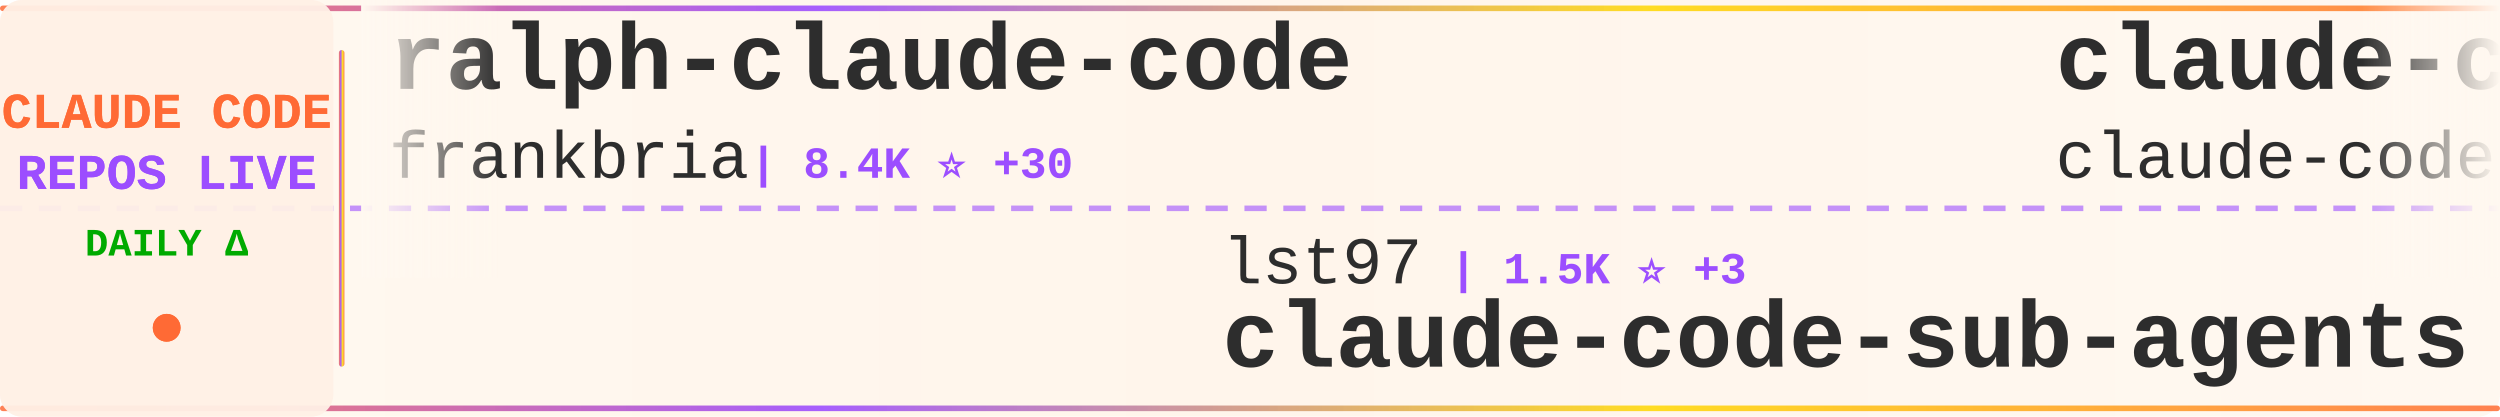
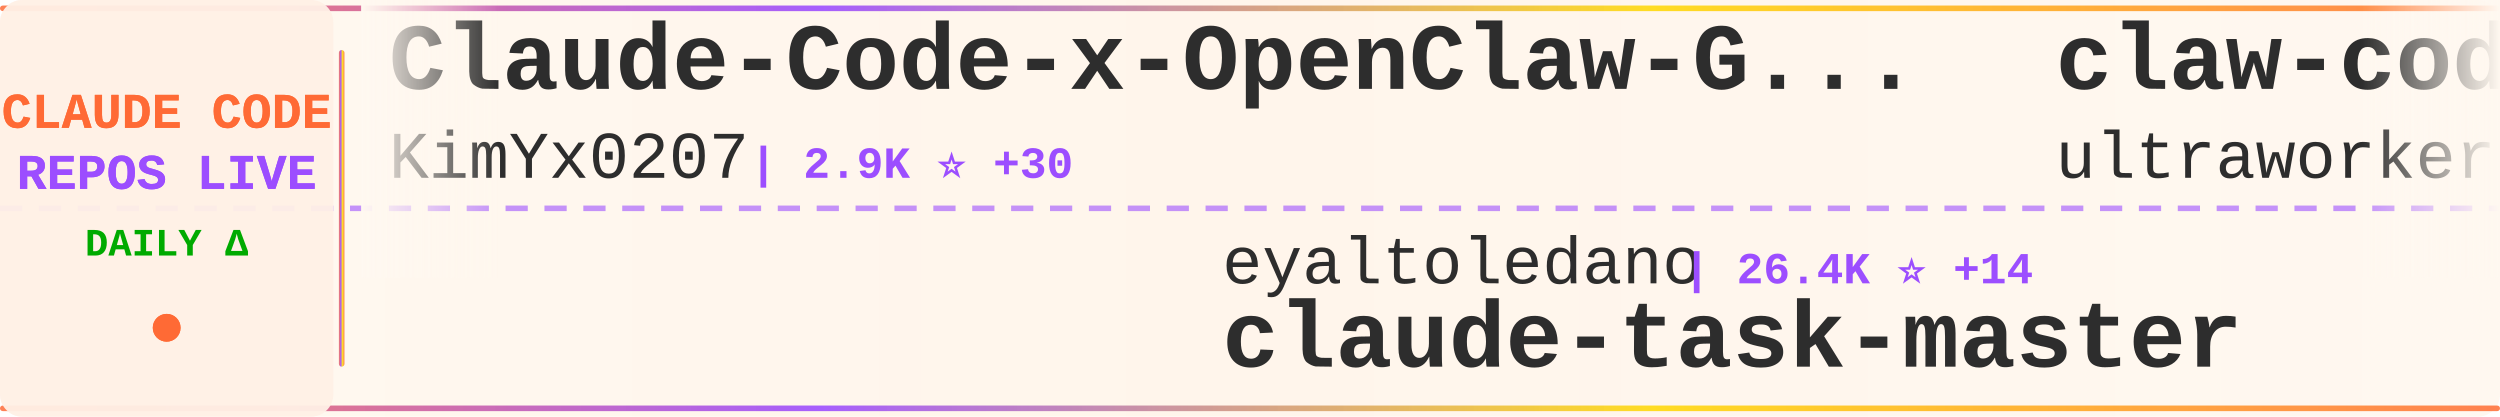
<svg xmlns="http://www.w3.org/2000/svg" width="900" height="150">
  <defs>
    <linearGradient id="tickerBg" x1="0%" y1="0%" x2="100%" y2="0%">
      <stop offset="0%" style="stop-color:#fff8f0;stop-opacity:0.98" />
      <stop offset="50%" style="stop-color:#fff5eb;stop-opacity:1" />
      <stop offset="100%" style="stop-color:#fff8f0;stop-opacity:0.98" />
    </linearGradient>
    <linearGradient id="borderGrad" x1="0%" y1="0%" x2="100%" y2="0%">
      <stop offset="0%" style="stop-color:#FF6B35;stop-opacity:0.85">
        <animate attributeName="stop-opacity" values="0.85;1;0.85" dur="2s" repeatCount="indefinite" />
      </stop>
      <stop offset="33%" style="stop-color:#9C4EFF;stop-opacity:0.9">
        <animate attributeName="stop-opacity" values="0.9;1;0.9" dur="2.2s" repeatCount="indefinite" />
      </stop>
      <stop offset="66%" style="stop-color:#FFD700;stop-opacity:0.85">
        <animate attributeName="stop-opacity" values="0.85;1;0.85" dur="1.8s" repeatCount="indefinite" />
      </stop>
      <stop offset="100%" style="stop-color:#FF6B35;stop-opacity:0.85">
        <animate attributeName="stop-opacity" values="0.85;1;0.85" dur="2s" repeatCount="indefinite" />
      </stop>
    </linearGradient>
    <filter id="textGlow">
      <feGaussianBlur stdDeviation="0.15" result="coloredBlur" />
      <feMerge>
        <feMergeNode in="coloredBlur" />
        <feMergeNode in="SourceGraphic" />
      </feMerge>
    </filter>
    <filter id="metricGlow">
      <feGaussianBlur stdDeviation="0.2" result="coloredBlur" />
      <feMerge>
        <feMergeNode in="coloredBlur" />
        <feMergeNode in="SourceGraphic" />
      </feMerge>
    </filter>
    <linearGradient id="leftFade" x1="0%" y1="0%" x2="100%" y2="0%">
      <stop offset="0%" style="stop-color:#fff8f0;stop-opacity:1" />
      <stop offset="100%" style="stop-color:#fff8f0;stop-opacity:0" />
    </linearGradient>
    <linearGradient id="rightFade" x1="0%" y1="0%" x2="100%" y2="0%">
      <stop offset="0%" style="stop-color:#fff8f0;stop-opacity:0" />
      <stop offset="100%" style="stop-color:#fff8f0;stop-opacity:1" />
    </linearGradient>
  </defs>
  <rect width="900" height="150" fill="url(#tickerBg)" rx="8" />
  <rect x="0" y="2" width="900" height="2" fill="url(#borderGrad)" rx="1" />
  <rect x="0" y="146" width="900" height="2" fill="url(#borderGrad)" rx="1" />
  <line x1="0" y1="75" x2="900" y2="75" stroke="#9C4EFF" stroke-width="2" stroke-dasharray="8 6" opacity="0.6" />
  <rect x="0" y="0" width="120" height="150" fill="#fff0e6" opacity="0.95" rx="8" />
  <text x="60" y="46" font-family="'Courier New', monospace" font-size="18" font-weight="bold" fill="#FF6B35" text-anchor="middle" filter="url(#textGlow)">
    CLAUDE CODE
  </text>
  <text x="60" y="68" font-family="'Courier New', monospace" font-size="18" font-weight="bold" fill="#9C4EFF" text-anchor="middle" filter="url(#textGlow)">
    REPOS LIVE
  </text>
  <text x="60" y="92" font-family="'Courier New', monospace" font-size="14" font-weight="bold" fill="#00aa00" text-anchor="middle">
    DAILY Δ
  </text>
  <circle cx="60" cy="118" r="5" fill="#FF6B35" filter="url(#metricGlow)">
    <animate attributeName="r" values="4;6;4" dur="1.5s" repeatCount="indefinite" />
    <animate attributeName="opacity" values="0.6;1;0.6" dur="1.5s" repeatCount="indefinite" />
  </circle>
  <rect x="122" y="18" width="2" height="114" fill="url(#borderGrad)" rx="1" />
  <clipPath id="tickerClip">
    <rect x="130" y="0" width="770" height="150" />
  </clipPath>
  <g clip-path="url(#tickerClip)">
    <g id="tickerItems">
      <animateTransform attributeName="transform" attributeType="XML" type="translate" from="0 0" to="-3000 0" dur="54s" repeatCount="indefinite" />
      <g transform="translate(0, 0)">
-         <text x="140" y="32" font-family="'Courier New', monospace" font-size="34" font-weight="bold" fill="#2d2d2d">ralph-claude-code</text>
-         <text x="140" y="64" font-family="'Courier New', monospace" font-size="24" font-weight="normal" fill="#2d2d2d" opacity="1.0">frankbria</text>
-         <text x="270" y="64" font-family="'Courier New', monospace" font-size="16" font-weight="bold" fill="#9C4EFF"> | 8.4K ⭐ +30</text>
+         <text x="140" y="32" font-family="'Courier New', monospace" font-size="34" font-weight="bold" fill="#2d2d2d">Claude-Code-x-OpenClaw-G...</text>
+         <text x="140" y="64" font-family="'Courier New', monospace" font-size="24" font-weight="normal" fill="#2d2d2d" opacity="1.0">KimYx0207</text>
+         <text x="270" y="64" font-family="'Courier New', monospace" font-size="16" font-weight="bold" fill="#9C4EFF"> | 2.9K ⭐ +30</text>
      </g>
      <g transform="translate(300, 0)">
-         <text x="140" y="102" font-family="'Courier New', monospace" font-size="24" font-weight="normal" fill="#2d2d2d" opacity="1.0">lst97</text>
-         <text x="222" y="102" font-family="'Courier New', monospace" font-size="16" font-weight="bold" fill="#9C4EFF"> | 1.5K ⭐ +3</text>
-         <text x="140" y="132" font-family="'Courier New', monospace" font-size="34" font-weight="bold" fill="#2d2d2d">claude-code-sub-agents</text>
+         <text x="140" y="102" font-family="'Courier New', monospace" font-size="24" font-weight="normal" fill="#2d2d2d" opacity="1.0">eyaltoledano</text>
+         <text x="306" y="102" font-family="'Courier New', monospace" font-size="16" font-weight="bold" fill="#9C4EFF"> | 26.4K ⭐ +14</text>
+         <text x="140" y="132" font-family="'Courier New', monospace" font-size="34" font-weight="bold" fill="#2d2d2d">claude-task-master</text>
      </g>
      <g transform="translate(600, 0)">
-         <text x="140" y="32" font-family="'Courier New', monospace" font-size="34" font-weight="bold" fill="#2d2d2d">claude-code</text>
-         <text x="140" y="64" font-family="'Courier New', monospace" font-size="24" font-weight="normal" fill="#2d2d2d" opacity="1.0">claude-code-best</text>
-         <text x="354" y="64" font-family="'Courier New', monospace" font-size="16" font-weight="bold" fill="#9C4EFF"> | 13.2K ⭐ +1.3K</text>
+         <text x="140" y="32" font-family="'Courier New', monospace" font-size="34" font-weight="bold" fill="#2d2d2d">claw-code-parity</text>
+         <text x="140" y="64" font-family="'Courier New', monospace" font-size="24" font-weight="normal" fill="#2d2d2d" opacity="1.0">ultraworkers</text>
+         <text x="306" y="64" font-family="'Courier New', monospace" font-size="16" font-weight="bold" fill="#9C4EFF"> | 5.8K ⭐ +1.6K</text>
      </g>
      <g transform="translate(900, 0)">
-         <text x="140" y="102" font-family="'Courier New', monospace" font-size="24" font-weight="normal" fill="#2d2d2d" opacity="1.0">pedrohcgs</text>
-         <text x="270" y="102" font-family="'Courier New', monospace" font-size="16" font-weight="bold" fill="#9C4EFF"> | 835 ⭐ +7</text>
-         <text x="140" y="132" font-family="'Courier New', monospace" font-size="34" font-weight="bold" fill="#2d2d2d">claude-code-my-workflow</text>
+         <text x="140" y="102" font-family="'Courier New', monospace" font-size="24" font-weight="normal" fill="#2d2d2d" opacity="1.0">AICoderTudou</text>
+         <text x="306" y="102" font-family="'Courier New', monospace" font-size="16" font-weight="bold" fill="#9C4EFF"> | 356 ⭐ +52</text>
+         <text x="140" y="132" font-family="'Courier New', monospace" font-size="34" font-weight="bold" fill="#2d2d2d">claude-code-tudou</text>
      </g>
      <g transform="translate(1200, 0)">
-         <text x="140" y="32" font-family="'Courier New', monospace" font-size="34" font-weight="bold" fill="#2d2d2d">learn-claude-code</text>
-         <text x="140" y="64" font-family="'Courier New', monospace" font-size="24" font-weight="normal" fill="#2d2d2d" opacity="1.0">shareAI-lab</text>
-         <text x="294" y="64" font-family="'Courier New', monospace" font-size="16" font-weight="bold" fill="#9C4EFF"> | 48.0K ⭐ +494</text>
+         <text x="140" y="32" font-family="'Courier New', monospace" font-size="34" font-weight="bold" fill="#2d2d2d">claude-code</text>
+         <text x="140" y="64" font-family="'Courier New', monospace" font-size="24" font-weight="normal" fill="#2d2d2d" opacity="1.0">lowcortisolprogrammer</text>
+         <text x="414" y="64" font-family="'Courier New', monospace" font-size="16" font-weight="bold" fill="#9C4EFF"> | 168 ⭐ +3</text>
      </g>
      <g transform="translate(1500, 0)">
-         <text x="140" y="102" font-family="'Courier New', monospace" font-size="24" font-weight="normal" fill="#2d2d2d" opacity="1.0">lorryjovens-hub</text>
-         <text x="342" y="102" font-family="'Courier New', monospace" font-size="16" font-weight="bold" fill="#9C4EFF"> | 947 ⭐ +293</text>
-         <text x="140" y="132" font-family="'Courier New', monospace" font-size="34" font-weight="bold" fill="#2d2d2d">claude-code-rust</text>
+         <text x="140" y="102" font-family="'Courier New', monospace" font-size="24" font-weight="normal" fill="#2d2d2d" opacity="1.0">carlvellotti</text>
+         <text x="306" y="102" font-family="'Courier New', monospace" font-size="16" font-weight="bold" fill="#9C4EFF"> | 1.7K ⭐ +9</text>
+         <text x="140" y="132" font-family="'Courier New', monospace" font-size="34" font-weight="bold" fill="#2d2d2d">claude-code-pm-course</text>
      </g>
      <g transform="translate(1800, 0)">
-         <text x="140" y="32" font-family="'Courier New', monospace" font-size="34" font-weight="bold" fill="#2d2d2d">nanoclaw</text>
-         <text x="140" y="64" font-family="'Courier New', monospace" font-size="24" font-weight="normal" fill="#2d2d2d" opacity="1.0">qwibitai</text>
-         <text x="258" y="64" font-family="'Courier New', monospace" font-size="16" font-weight="bold" fill="#9C4EFF"> | 26.4K ⭐ +94</text>
+         <text x="140" y="32" font-family="'Courier New', monospace" font-size="34" font-weight="bold" fill="#2d2d2d">claude-code</text>
+         <text x="140" y="64" font-family="'Courier New', monospace" font-size="24" font-weight="normal" fill="#2d2d2d" opacity="1.0">alex000kim</text>
+         <text x="282" y="64" font-family="'Courier New', monospace" font-size="16" font-weight="bold" fill="#9C4EFF"> | 189 ⭐ +7</text>
      </g>
      <g transform="translate(2100, 0)">
-         <text x="140" y="102" font-family="'Courier New', monospace" font-size="24" font-weight="normal" fill="#2d2d2d" opacity="1.0">feiskyer</text>
-         <text x="258" y="102" font-family="'Courier New', monospace" font-size="16" font-weight="bold" fill="#9C4EFF"> | 1.4K ⭐ +2</text>
-         <text x="140" y="132" font-family="'Courier New', monospace" font-size="34" font-weight="bold" fill="#2d2d2d">claude-code-settings</text>
+         <text x="140" y="102" font-family="'Courier New', monospace" font-size="24" font-weight="normal" fill="#2d2d2d" opacity="1.0">repowise-dev</text>
+         <text x="306" y="102" font-family="'Courier New', monospace" font-size="16" font-weight="bold" fill="#9C4EFF"> | 670 ⭐ +58</text>
+         <text x="140" y="132" font-family="'Courier New', monospace" font-size="34" font-weight="bold" fill="#2d2d2d">claude-code-prompts</text>
      </g>
      <g transform="translate(2400, 0)">
-         <text x="140" y="32" font-family="'Courier New', monospace" font-size="34" font-weight="bold" fill="#2d2d2d">Auto-claude-code-researc...</text>
-         <text x="140" y="64" font-family="'Courier New', monospace" font-size="24" font-weight="normal" fill="#2d2d2d" opacity="1.0">wanshuiyin</text>
-         <text x="282" y="64" font-family="'Courier New', monospace" font-size="16" font-weight="bold" fill="#9C4EFF"> | 5.4K ⭐ +95</text>
+         <text x="140" y="32" font-family="'Courier New', monospace" font-size="34" font-weight="bold" fill="#2d2d2d">claude-code</text>
+         <text x="140" y="64" font-family="'Courier New', monospace" font-size="24" font-weight="normal" fill="#2d2d2d" opacity="1.0">mehmoodosman</text>
+         <text x="306" y="64" font-family="'Courier New', monospace" font-size="16" font-weight="bold" fill="#9C4EFF"> | 131 ⭐ +13</text>
      </g>
      <g transform="translate(2700, 0)">
-         <text x="140" y="102" font-family="'Courier New', monospace" font-size="24" font-weight="normal" fill="#2d2d2d" opacity="1.0">Yuyz0112</text>
-         <text x="258" y="102" font-family="'Courier New', monospace" font-size="16" font-weight="bold" fill="#9C4EFF"> | 2.3K ⭐ +5</text>
-         <text x="140" y="132" font-family="'Courier New', monospace" font-size="34" font-weight="bold" fill="#2d2d2d">claude-code-reverse</text>
+         <text x="140" y="102" font-family="'Courier New', monospace" font-size="24" font-weight="normal" fill="#2d2d2d" opacity="1.0">centminmod</text>
+         <text x="282" y="102" font-family="'Courier New', monospace" font-size="16" font-weight="bold" fill="#9C4EFF"> | 2.2K ⭐ +2</text>
+         <text x="140" y="132" font-family="'Courier New', monospace" font-size="34" font-weight="bold" fill="#2d2d2d">my-claude-code-setup</text>
      </g>
      <g transform="translate(3000, 0)">
-         <text x="140" y="32" font-family="'Courier New', monospace" font-size="34" font-weight="bold" fill="#2d2d2d">ralph-claude-code</text>
-         <text x="140" y="64" font-family="'Courier New', monospace" font-size="24" font-weight="normal" fill="#2d2d2d" opacity="1.0">frankbria</text>
-         <text x="270" y="64" font-family="'Courier New', monospace" font-size="16" font-weight="bold" fill="#9C4EFF"> | 8.4K ⭐ +30</text>
+         <text x="140" y="32" font-family="'Courier New', monospace" font-size="34" font-weight="bold" fill="#2d2d2d">Claude-Code-x-OpenClaw-G...</text>
+         <text x="140" y="64" font-family="'Courier New', monospace" font-size="24" font-weight="normal" fill="#2d2d2d" opacity="1.0">KimYx0207</text>
+         <text x="270" y="64" font-family="'Courier New', monospace" font-size="16" font-weight="bold" fill="#9C4EFF"> | 2.9K ⭐ +30</text>
      </g>
      <g transform="translate(3300, 0)">
-         <text x="140" y="102" font-family="'Courier New', monospace" font-size="24" font-weight="normal" fill="#2d2d2d" opacity="1.0">lst97</text>
-         <text x="222" y="102" font-family="'Courier New', monospace" font-size="16" font-weight="bold" fill="#9C4EFF"> | 1.5K ⭐ +3</text>
-         <text x="140" y="132" font-family="'Courier New', monospace" font-size="34" font-weight="bold" fill="#2d2d2d">claude-code-sub-agents</text>
+         <text x="140" y="102" font-family="'Courier New', monospace" font-size="24" font-weight="normal" fill="#2d2d2d" opacity="1.0">eyaltoledano</text>
+         <text x="306" y="102" font-family="'Courier New', monospace" font-size="16" font-weight="bold" fill="#9C4EFF"> | 26.4K ⭐ +14</text>
+         <text x="140" y="132" font-family="'Courier New', monospace" font-size="34" font-weight="bold" fill="#2d2d2d">claude-task-master</text>
      </g>
      <g transform="translate(3600, 0)">
-         <text x="140" y="32" font-family="'Courier New', monospace" font-size="34" font-weight="bold" fill="#2d2d2d">claude-code</text>
-         <text x="140" y="64" font-family="'Courier New', monospace" font-size="24" font-weight="normal" fill="#2d2d2d" opacity="1.0">claude-code-best</text>
-         <text x="354" y="64" font-family="'Courier New', monospace" font-size="16" font-weight="bold" fill="#9C4EFF"> | 13.2K ⭐ +1.3K</text>
+         <text x="140" y="32" font-family="'Courier New', monospace" font-size="34" font-weight="bold" fill="#2d2d2d">claw-code-parity</text>
+         <text x="140" y="64" font-family="'Courier New', monospace" font-size="24" font-weight="normal" fill="#2d2d2d" opacity="1.0">ultraworkers</text>
+         <text x="306" y="64" font-family="'Courier New', monospace" font-size="16" font-weight="bold" fill="#9C4EFF"> | 5.8K ⭐ +1.6K</text>
      </g>
      <g transform="translate(3900, 0)">
-         <text x="140" y="102" font-family="'Courier New', monospace" font-size="24" font-weight="normal" fill="#2d2d2d" opacity="1.0">pedrohcgs</text>
-         <text x="270" y="102" font-family="'Courier New', monospace" font-size="16" font-weight="bold" fill="#9C4EFF"> | 835 ⭐ +7</text>
-         <text x="140" y="132" font-family="'Courier New', monospace" font-size="34" font-weight="bold" fill="#2d2d2d">claude-code-my-workflow</text>
+         <text x="140" y="102" font-family="'Courier New', monospace" font-size="24" font-weight="normal" fill="#2d2d2d" opacity="1.0">AICoderTudou</text>
+         <text x="306" y="102" font-family="'Courier New', monospace" font-size="16" font-weight="bold" fill="#9C4EFF"> | 356 ⭐ +52</text>
+         <text x="140" y="132" font-family="'Courier New', monospace" font-size="34" font-weight="bold" fill="#2d2d2d">claude-code-tudou</text>
      </g>
    </g>
  </g>
  <rect x="130" y="0" width="50" height="100" fill="url(#leftFade)" />
  <rect x="850" y="0" width="50" height="100" fill="url(#rightFade)" />
</svg>
